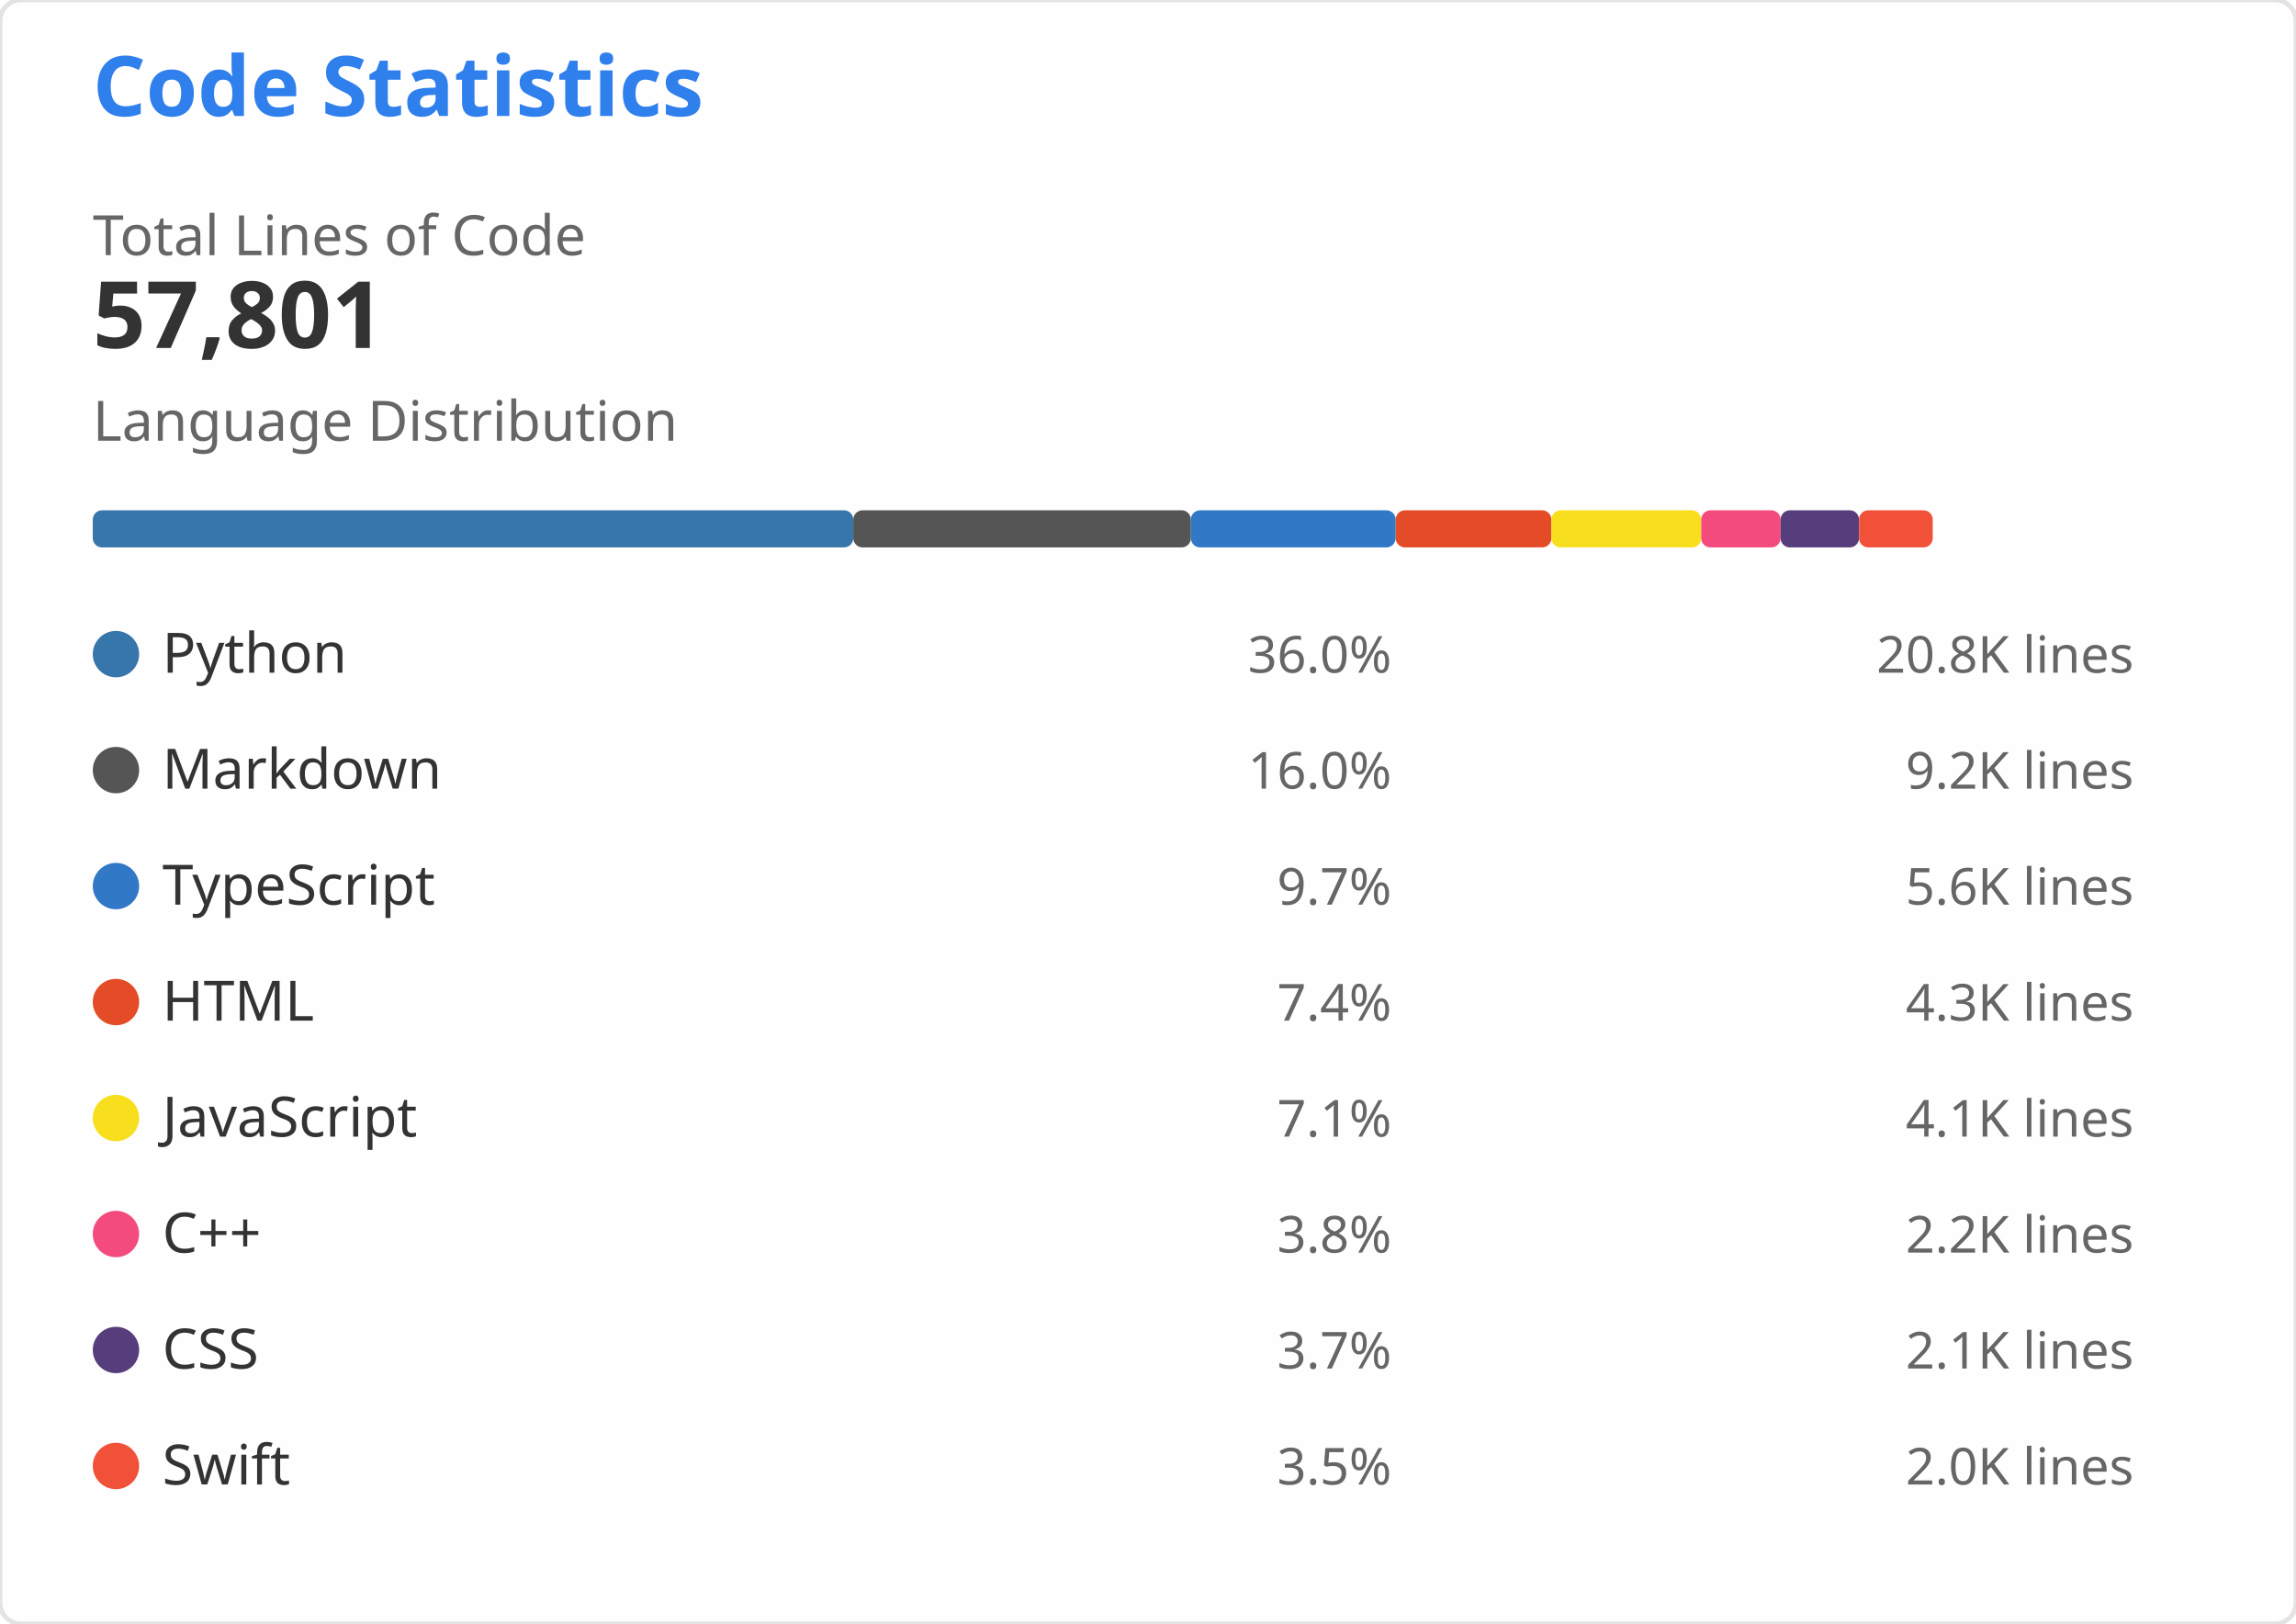
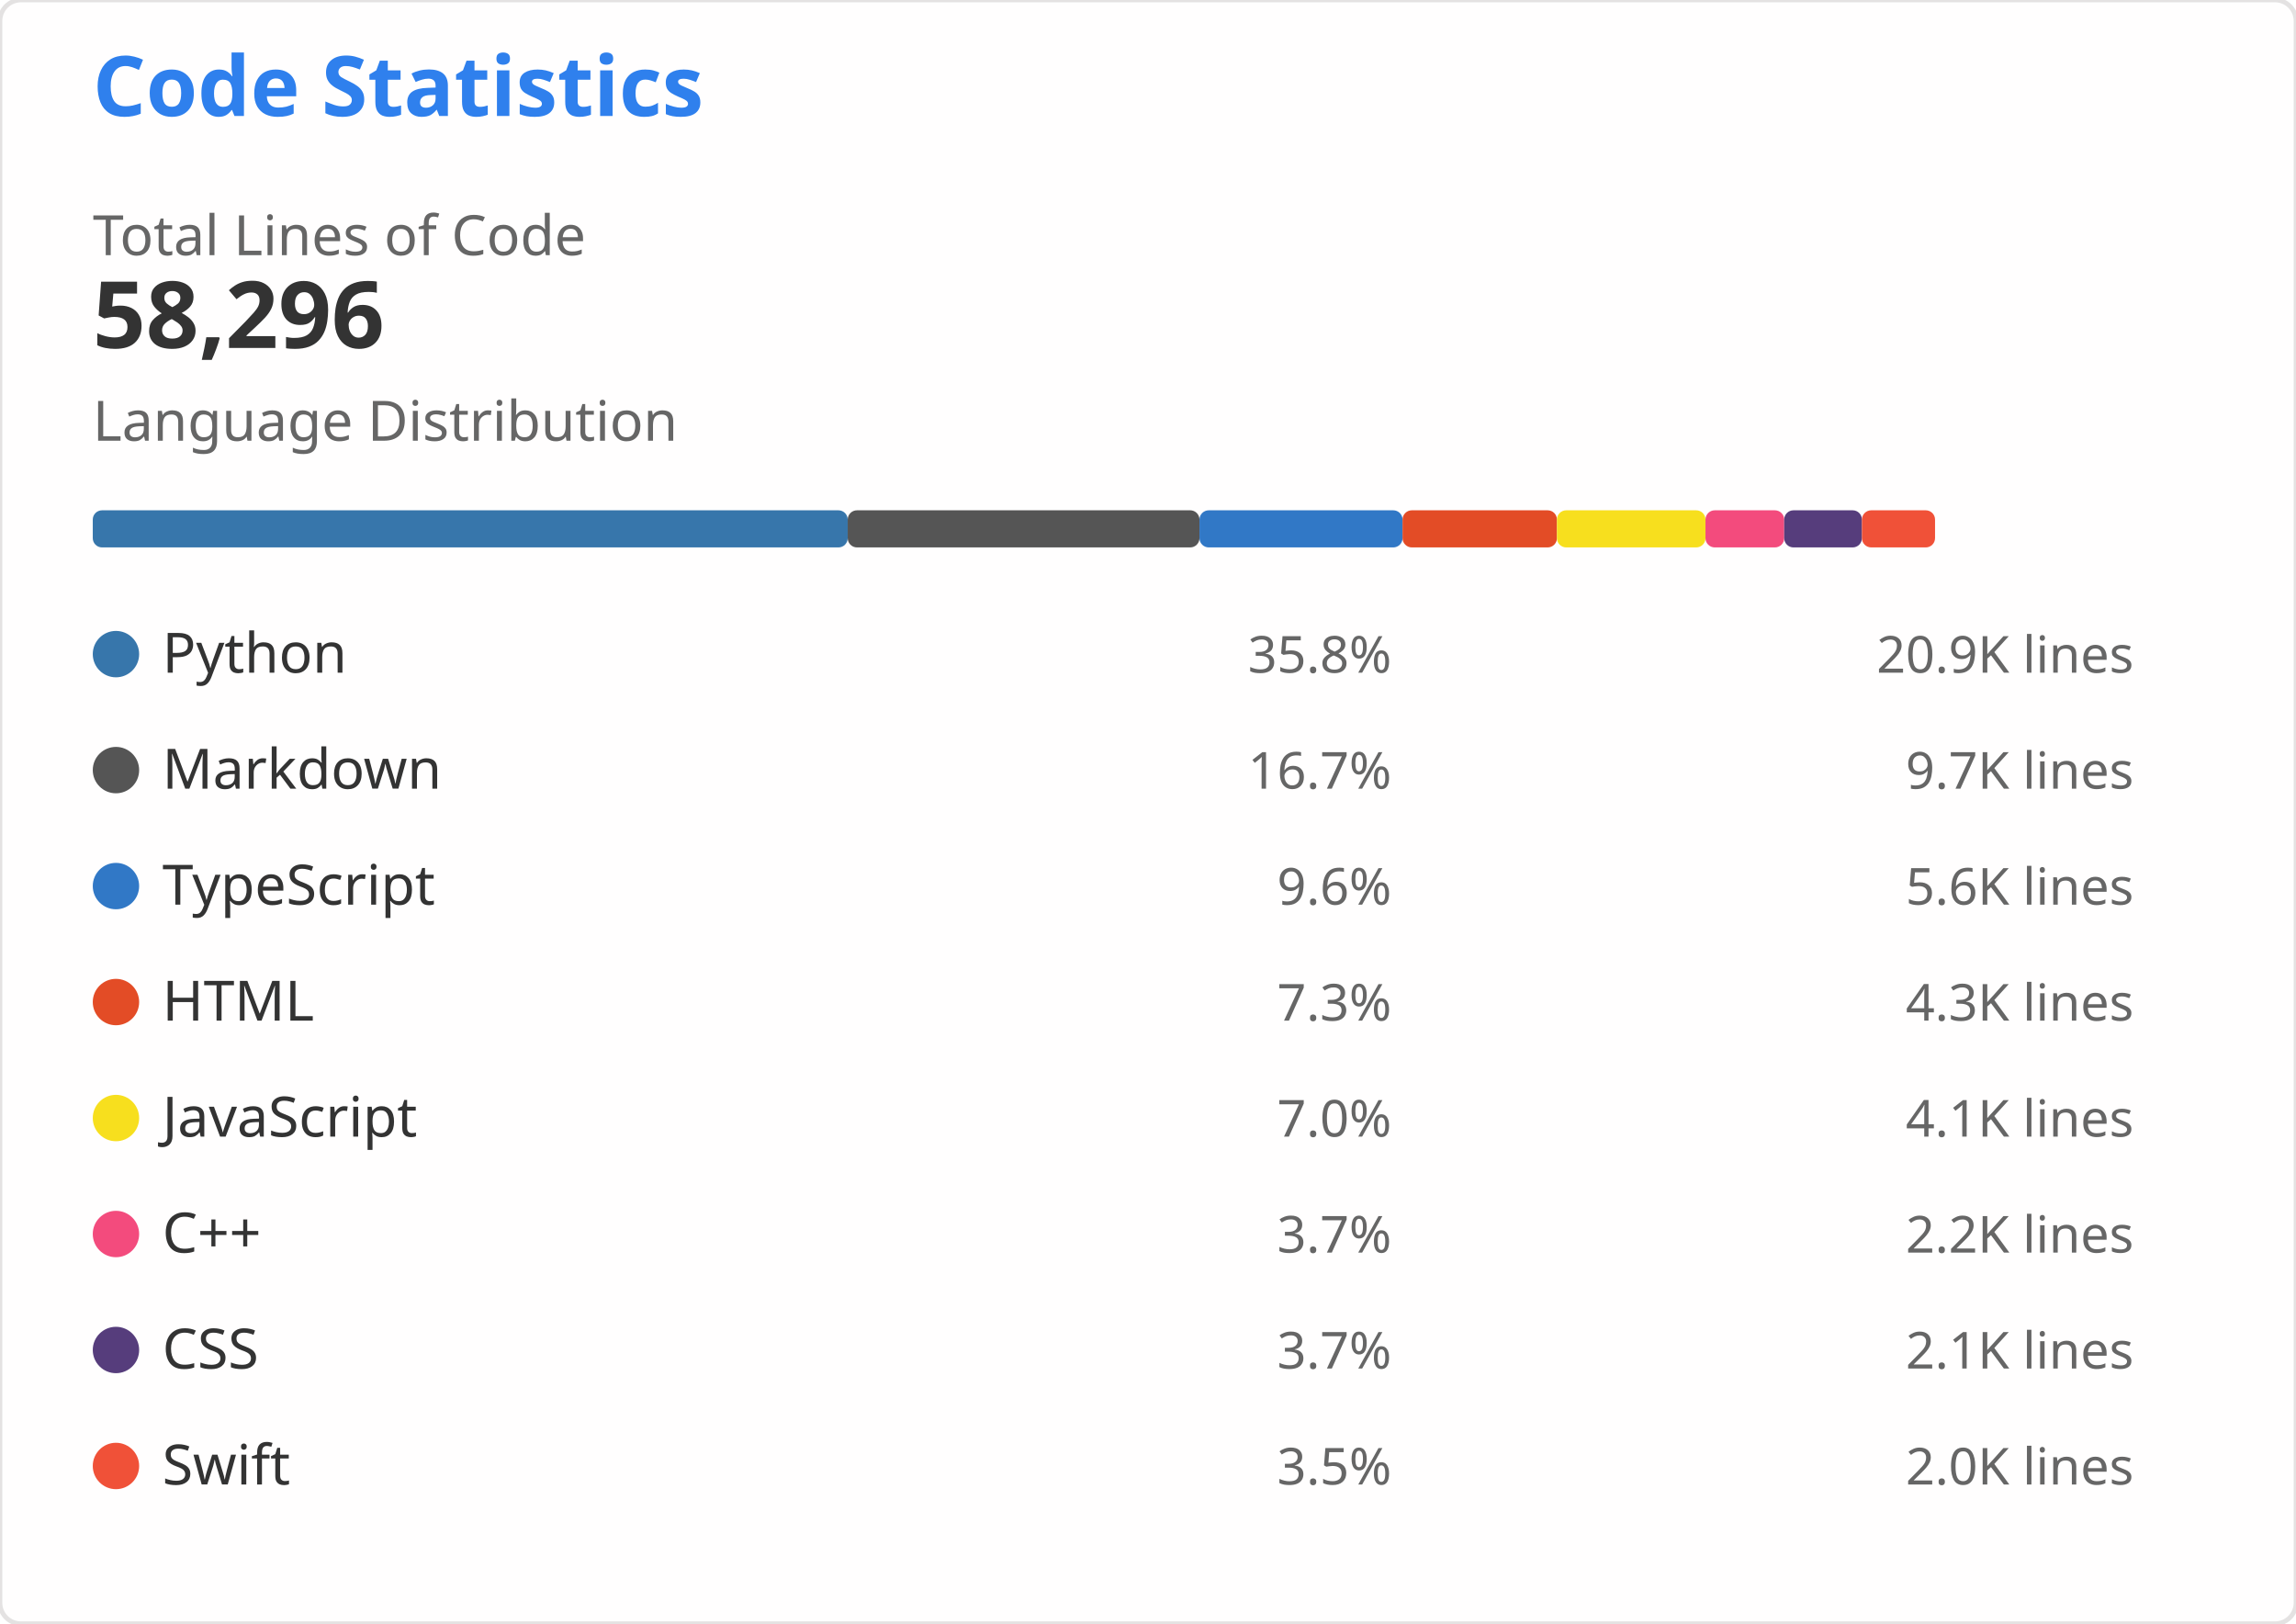
<svg xmlns="http://www.w3.org/2000/svg" width="495" height="350" viewBox="0 0 495 350" role="img" aria-labelledby="descId">
  <style>
    .header { font: 600 18px 'Segoe UI', Ubuntu, Sans-Serif; fill: #2f80ed }
    .stat-value { font: 600 20px 'Segoe UI', Ubuntu, Sans-Serif; fill: #333 }
    .stat-label { font: 400 12px 'Segoe UI', Ubuntu, Sans-Serif; fill: #666 }
    .lang-name { font: 400 12px 'Segoe UI', Ubuntu, Sans-Serif; fill: #333 }
    .lang-percent { font: 400 11px 'Segoe UI', Ubuntu, Sans-Serif; fill: #666 }
    .lang-lines { font: 400 11px 'Segoe UI', Ubuntu, monospace; fill: #666 }
  </style>
  <rect width="495" height="350" fill="#fffefe" rx="4.5" stroke="#e4e2e2" stroke-width="1" />
  <g transform="translate(20, 25)">
    <text x="0" y="0" class="header">Code Statistics</text>
    <g transform="translate(0, 30)">
      <text x="0" y="0" class="stat-label">Total Lines of Code</text>
-       <text x="0" y="20" class="stat-value">57,801</text>
+       <text x="0" y="20" class="stat-value">58,296</text>
    </g>
    <g transform="translate(0, 70)">
      <text x="0" y="0" class="stat-label">Language Distribution</text>
      <g transform="translate(0, 15)">
-         <rect x="0" y="0" width="163.962" height="8" fill="#3776AB" rx="2" />
-         <rect x="163.962" y="0" width="72.783" height="8" fill="#555555" rx="2" />
-         <rect x="236.745" y="0" width="44.153" height="8" fill="#3178C6" rx="2" />
-         <rect x="280.899" y="0" width="33.573" height="8" fill="#E34C26" rx="2" />
-         <rect x="314.472" y="0" width="32.298" height="8" fill="#F7DF1E" rx="2" />
-         <rect x="346.77" y="0" width="17.113" height="8" fill="#F34B7D" rx="2" />
-         <rect x="363.883" y="0" width="16.909" height="8" fill="#563D7C" rx="2" />
-         <rect x="380.792" y="0" width="15.893" height="8" fill="#F05138" rx="2" />
+         <rect x="0" y="0" width="162.758" height="8" fill="#3776AB" rx="2" />
+         <rect x="162.758" y="0" width="75.841" height="8" fill="#555555" rx="2" />
+         <rect x="238.599" y="0" width="43.778" height="8" fill="#3178C6" rx="2" />
+         <rect x="282.377" y="0" width="33.288" height="8" fill="#E34C26" rx="2" />
+         <rect x="315.665" y="0" width="32.024" height="8" fill="#F7DF1E" rx="2" />
+         <rect x="347.689" y="0" width="16.968" height="8" fill="#F34B7D" rx="2" />
+         <rect x="364.657" y="0" width="16.765" height="8" fill="#563D7C" rx="2" />
+         <rect x="381.422" y="0" width="15.758" height="8" fill="#F05138" rx="2" />
      </g>
    </g>
    <g transform="translate(0, 110)">
      <g transform="translate(0, 0)">
        <circle cx="5" cy="6" r="5" fill="#3776AB" />
        <text x="15" y="10" class="lang-name">Python</text>
-         <text x="280" y="10" class="lang-percent" text-anchor="end">36.0%</text>
-         <text x="440" y="10" class="lang-lines" text-anchor="end">20.8K lines</text>
+         <text x="280" y="10" class="lang-percent" text-anchor="end">35.8%</text>
+         <text x="440" y="10" class="lang-lines" text-anchor="end">20.9K lines</text>
      </g>
      <g transform="translate(0, 25)">
        <circle cx="5" cy="6" r="5" fill="#555555" />
        <text x="15" y="10" class="lang-name">Markdown</text>
-         <text x="280" y="10" class="lang-percent" text-anchor="end">16.0%</text>
-         <text x="440" y="10" class="lang-lines" text-anchor="end">9.2K lines</text>
+         <text x="280" y="10" class="lang-percent" text-anchor="end">16.7%</text>
+         <text x="440" y="10" class="lang-lines" text-anchor="end">9.7K lines</text>
      </g>
      <g transform="translate(0, 50)">
        <circle cx="5" cy="6" r="5" fill="#3178C6" />
        <text x="15" y="10" class="lang-name">TypeScript</text>
-         <text x="280" y="10" class="lang-percent" text-anchor="end">9.7%</text>
+         <text x="280" y="10" class="lang-percent" text-anchor="end">9.6%</text>
        <text x="440" y="10" class="lang-lines" text-anchor="end">5.6K lines</text>
      </g>
      <g transform="translate(0, 75)">
        <circle cx="5" cy="6" r="5" fill="#E34C26" />
        <text x="15" y="10" class="lang-name">HTML</text>
-         <text x="280" y="10" class="lang-percent" text-anchor="end">7.4%</text>
+         <text x="280" y="10" class="lang-percent" text-anchor="end">7.3%</text>
        <text x="440" y="10" class="lang-lines" text-anchor="end">4.3K lines</text>
      </g>
      <g transform="translate(0, 100)">
        <circle cx="5" cy="6" r="5" fill="#F7DF1E" />
        <text x="15" y="10" class="lang-name">JavaScript</text>
-         <text x="280" y="10" class="lang-percent" text-anchor="end">7.1%</text>
+         <text x="280" y="10" class="lang-percent" text-anchor="end">7.0%</text>
        <text x="440" y="10" class="lang-lines" text-anchor="end">4.1K lines</text>
      </g>
      <g transform="translate(0, 125)">
        <circle cx="5" cy="6" r="5" fill="#F34B7D" />
        <text x="15" y="10" class="lang-name">C++</text>
-         <text x="280" y="10" class="lang-percent" text-anchor="end">3.8%</text>
+         <text x="280" y="10" class="lang-percent" text-anchor="end">3.7%</text>
        <text x="440" y="10" class="lang-lines" text-anchor="end">2.2K lines</text>
      </g>
      <g transform="translate(0, 150)">
        <circle cx="5" cy="6" r="5" fill="#563D7C" />
        <text x="15" y="10" class="lang-name">CSS</text>
        <text x="280" y="10" class="lang-percent" text-anchor="end">3.7%</text>
        <text x="440" y="10" class="lang-lines" text-anchor="end">2.1K lines</text>
      </g>
      <g transform="translate(0, 175)">
        <circle cx="5" cy="6" r="5" fill="#F05138" />
        <text x="15" y="10" class="lang-name">Swift</text>
        <text x="280" y="10" class="lang-percent" text-anchor="end">3.5%</text>
        <text x="440" y="10" class="lang-lines" text-anchor="end">2.0K lines</text>
      </g>
    </g>
  </g>
</svg>
